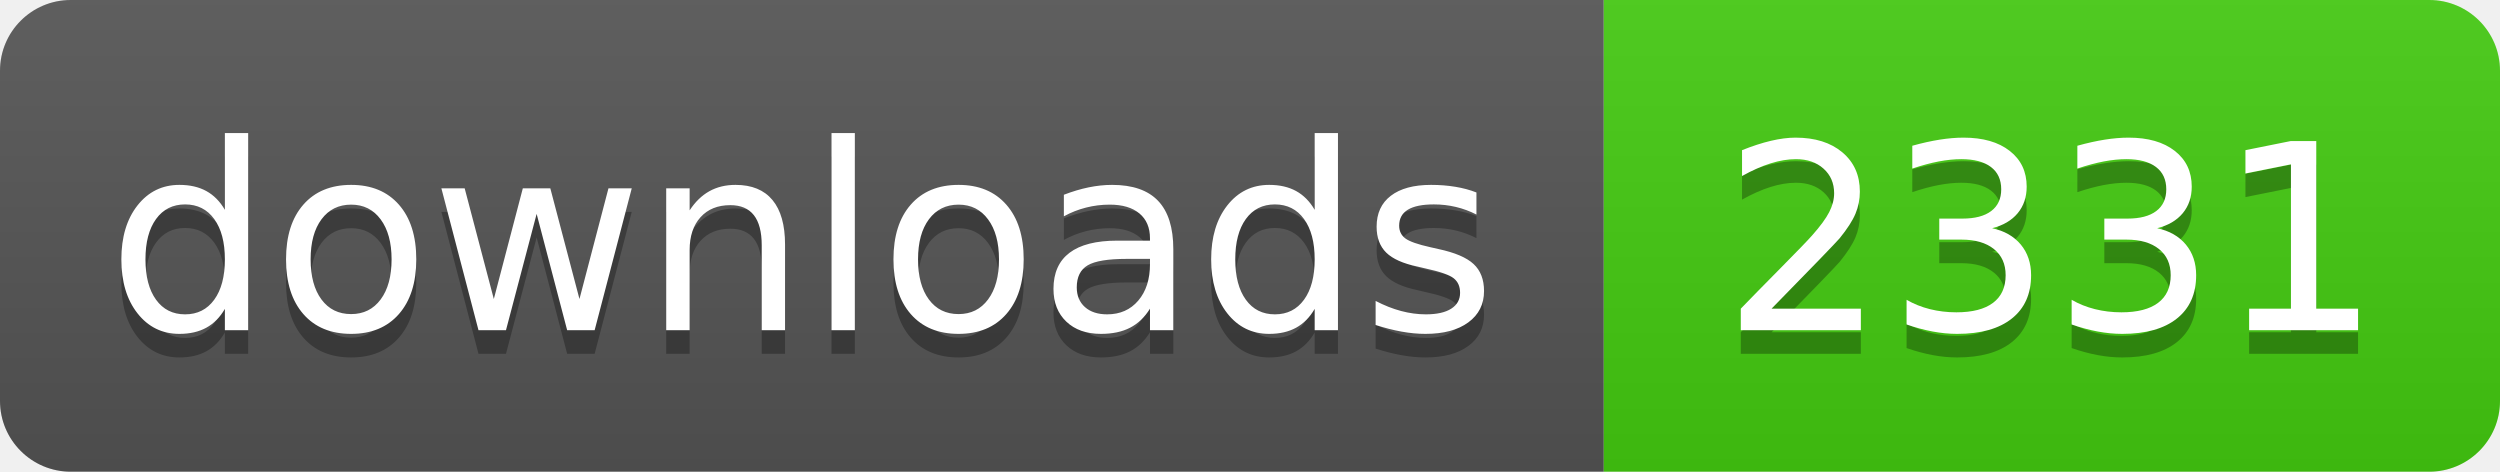
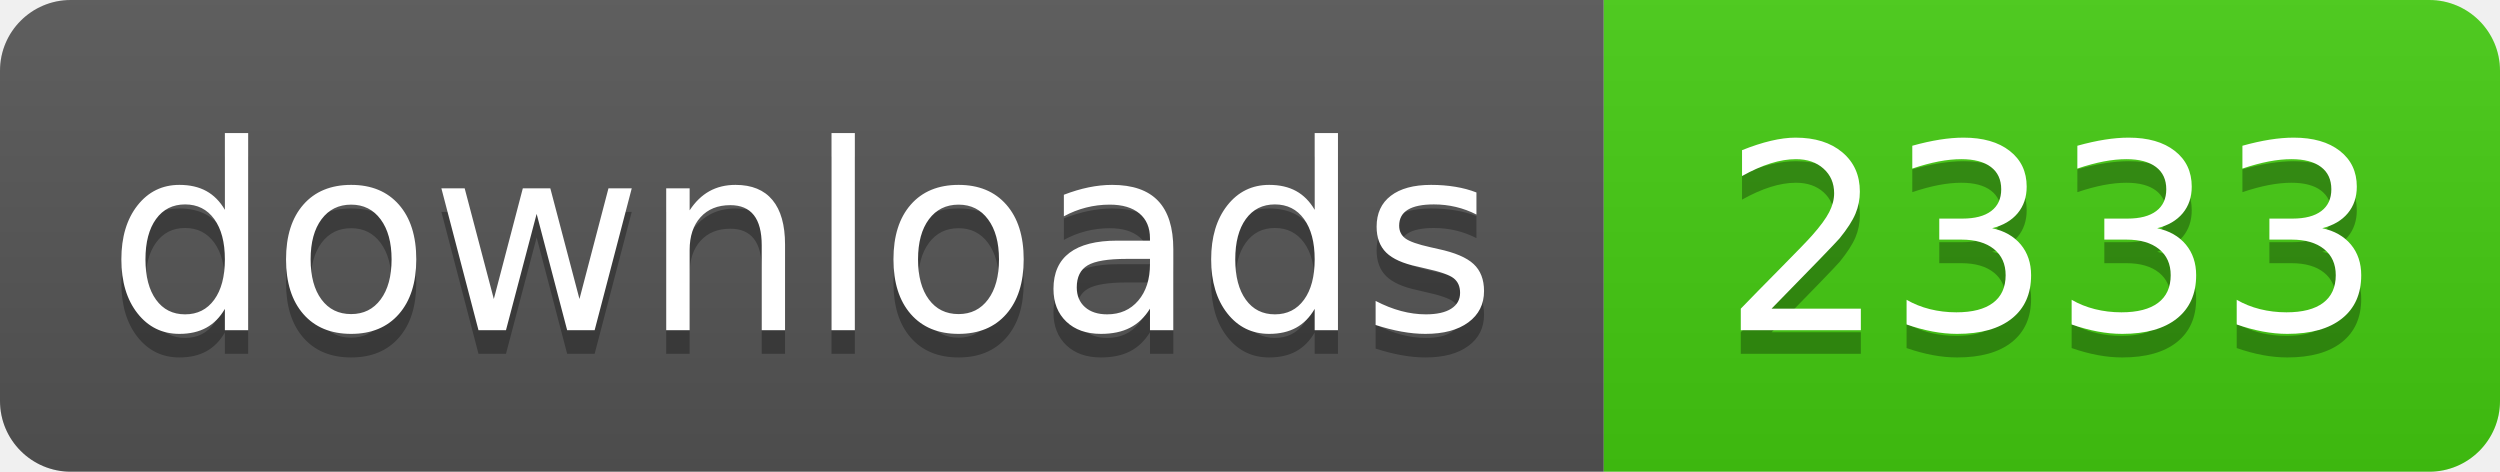
- <svg xmlns="http://www.w3.org/2000/svg" width="106" height="20" role="img" aria-label="downloads: 2331">
+ <svg xmlns="http://www.w3.org/2000/svg" width="106" height="20" role="img" aria-label="downloads: 2333">
  <linearGradient id="s" x2="0" y2="100%">
    <stop offset="0" stop-color="#bbb" stop-opacity=".1" />
    <stop offset="1" stop-opacity=".1" />
  </linearGradient>
  <clipPath id="r">
    <rect width="106" height="20" rx="3" fill="#fff" />
  </clipPath>
  <g clip-path="url(#r)">
    <rect width="68" height="20" fill="#555" />
    <rect x="68" width="38" height="20" fill="#4c1" />
    <rect width="106" height="20" fill="url(#s)" />
  </g>
  <g fill="#fff" text-anchor="middle" font-family="Verdana,Geneva,DejaVu Sans,sans-serif" text-rendering="geometricPrecision" font-size="110">
    <text aria-hidden="true" x="340" y="150" fill="#010101" fill-opacity=".3" transform="scale(.1)" textLength="560">downloads</text>
    <text x="340" y="140" transform="scale(.1)" fill="#fff" textLength="560">downloads</text>
-     <text aria-hidden="true" x="870" y="150" fill="#010101" fill-opacity=".3" transform="scale(.1)" textLength="260">2331</text>
-     <text x="870" y="140" transform="scale(.1)" fill="#fff" textLength="260">2331</text>
+     <text aria-hidden="true" x="870" y="150" fill="#010101" fill-opacity=".3" transform="scale(.1)" textLength="260">2333</text>
+     <text x="870" y="140" transform="scale(.1)" fill="#fff" textLength="260">2333</text>
  </g>
</svg>
